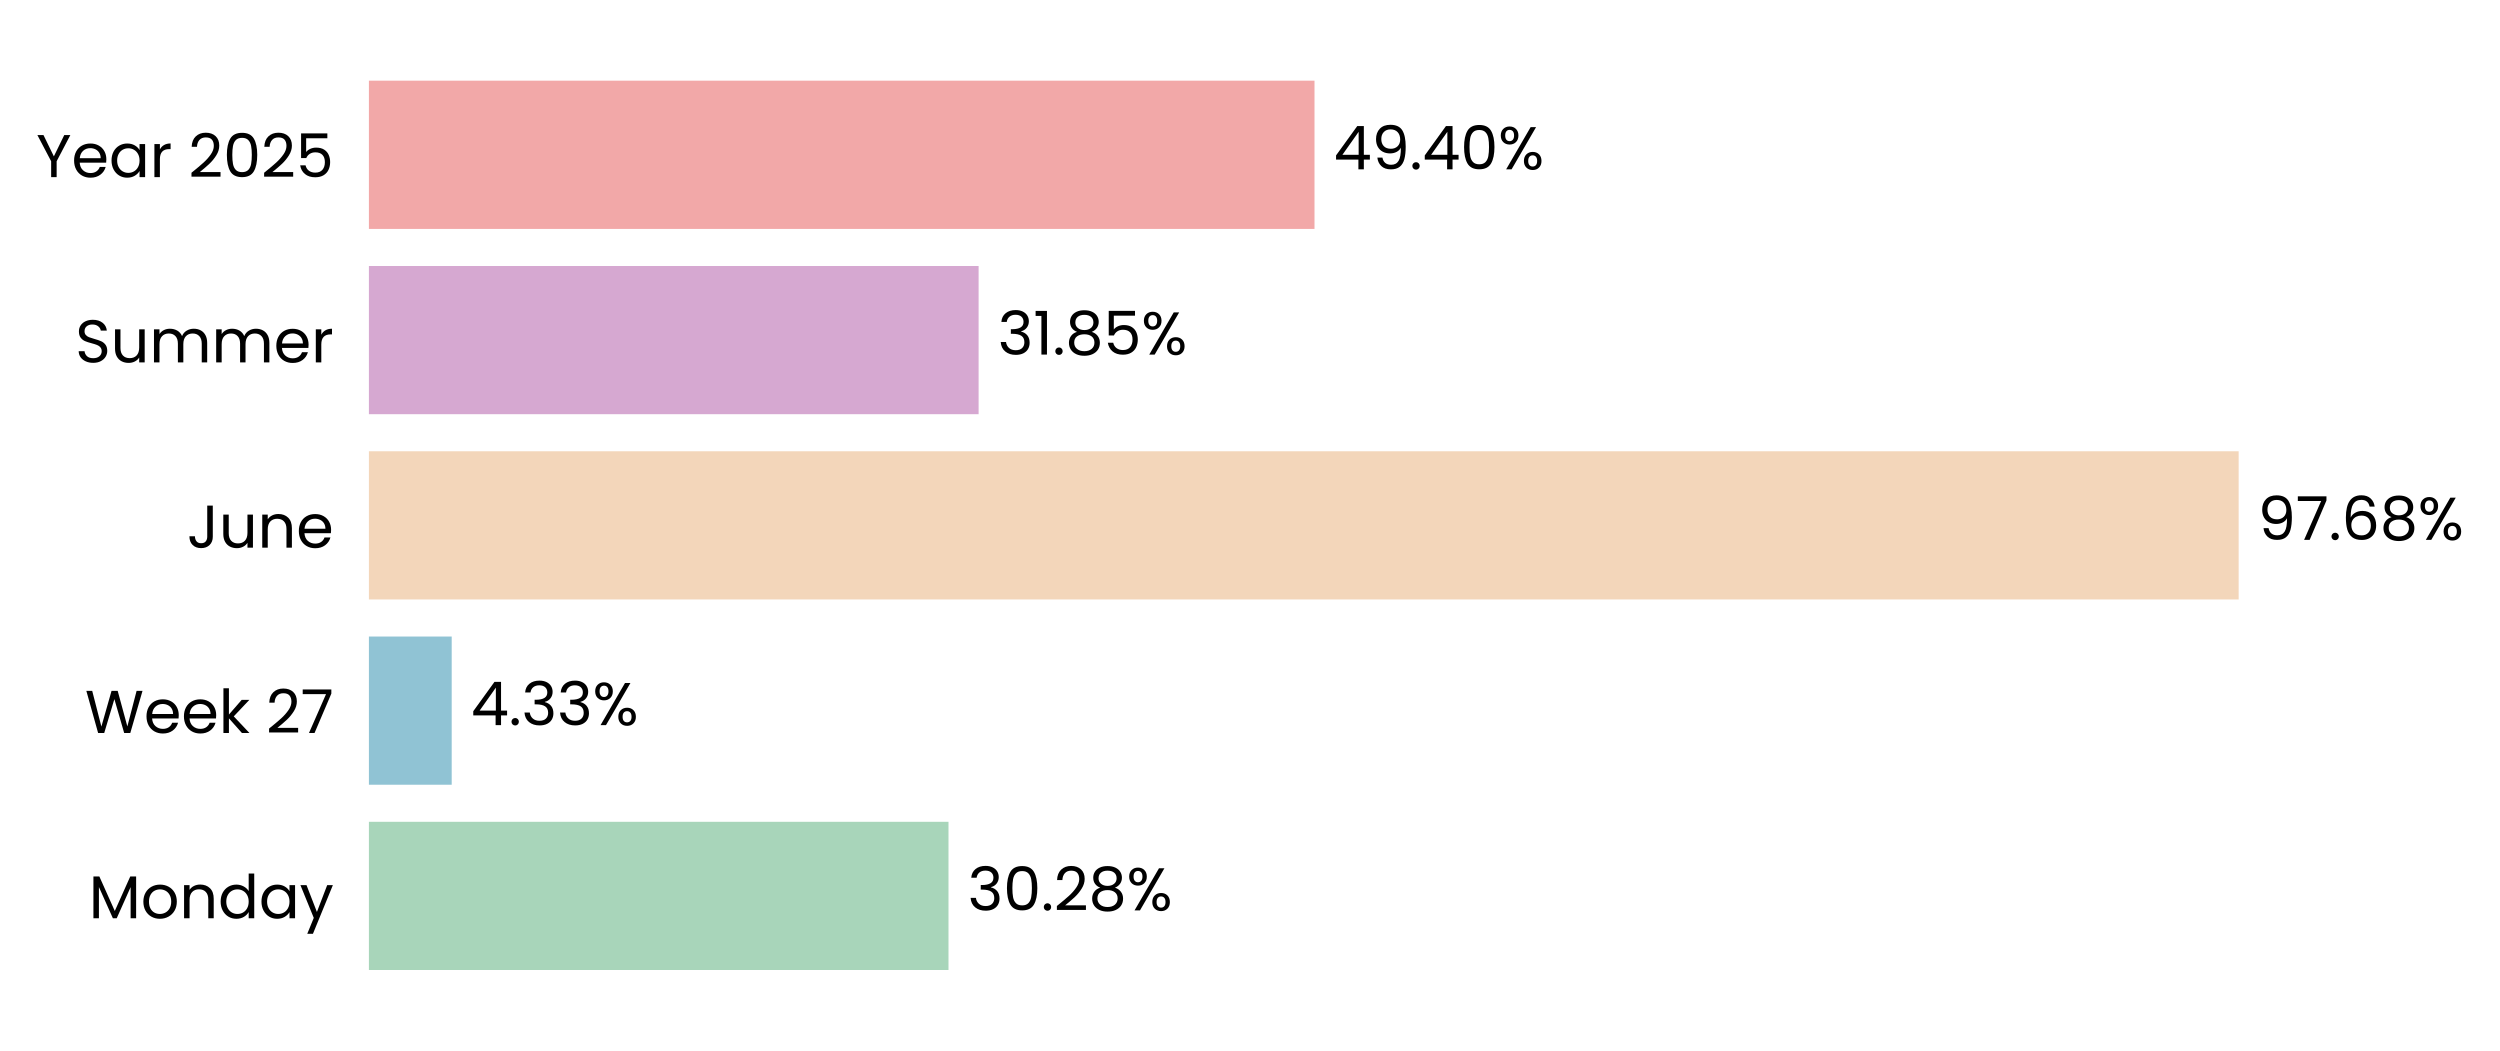
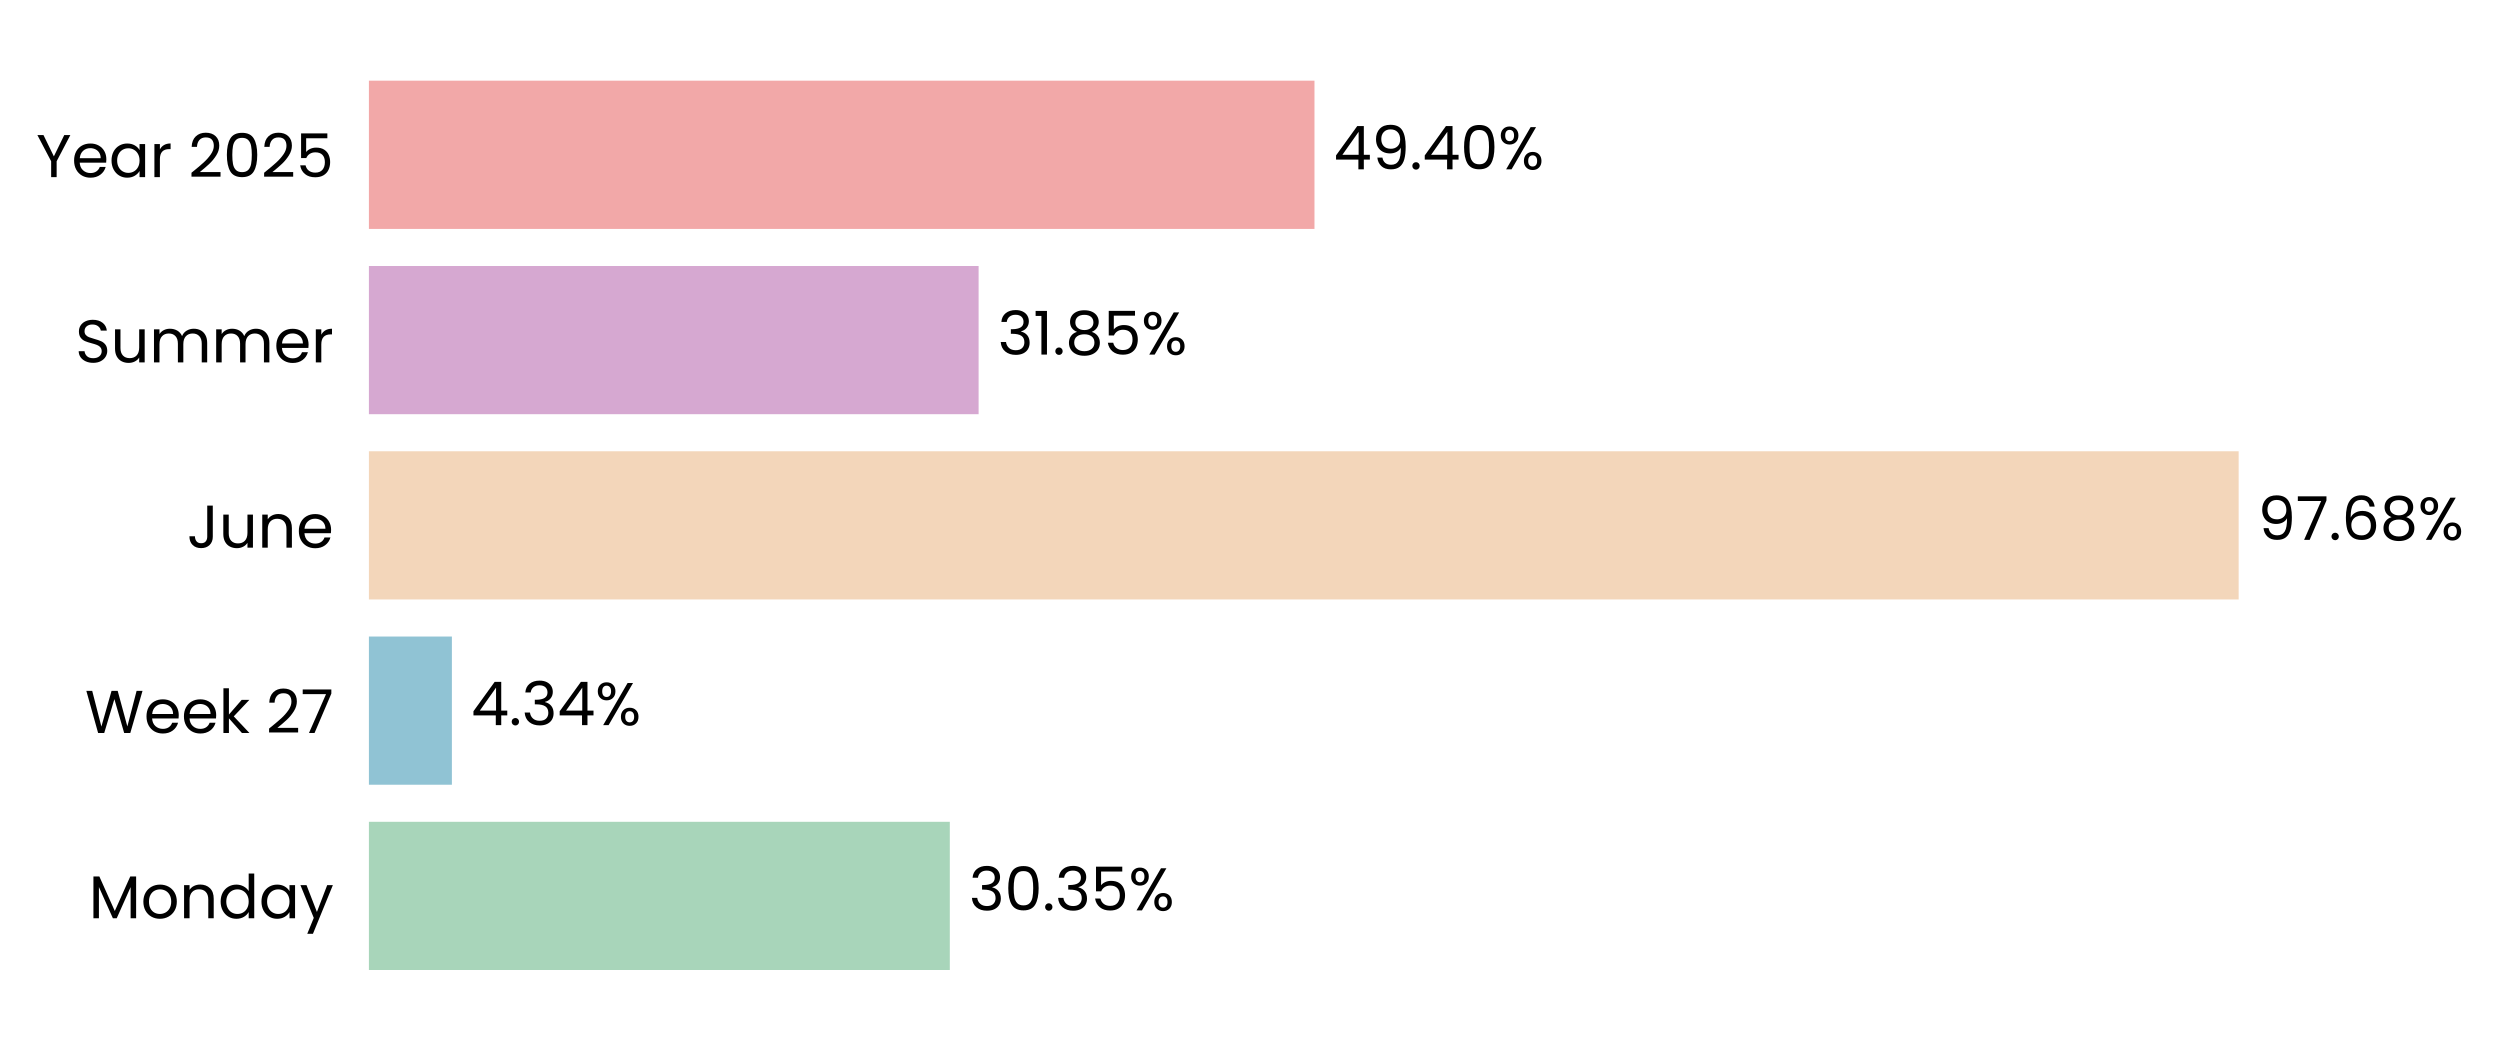
- <svg xmlns="http://www.w3.org/2000/svg" xmlns:xlink="http://www.w3.org/1999/xlink" width="496.808pt" height="208.8pt" viewBox="0 0 496.808 208.8" version="1.1">
+ <svg xmlns="http://www.w3.org/2000/svg" xmlns:xlink="http://www.w3.org/1999/xlink" width="496.807pt" height="208.8pt" viewBox="0 0 496.807 208.8" version="1.1">
  <defs>
    <style type="text/css">*{stroke-linejoin: round; stroke-linecap: butt}</style>
  </defs>
  <g id="figure_1">
    <g id="patch_1">
-       <path d="M 0 208.8  L 496.808 208.8  L 496.808 0  L 0 0  L 0 208.8  z " style="fill: none" />
+       <path d="M 0 208.8  L 496.807 208.8  L 496.807 0  L 0 0  L 0 208.8  z " style="fill: none" />
    </g>
    <g id="axes_1">
      <g id="patch_2">
-         <path d="M 73.311 201.6  L 453.713 201.6  L 453.713 7.2  L 73.311 7.2  L 73.311 201.6  z " style="fill: none" />
+         <path d="M 73.311 201.6  L 453.704 201.6  L 453.704 7.2  L 73.311 7.2  L 73.311 201.6  z " style="fill: none" />
      </g>
      <g id="patch_3">
-         <path d="M 73.311 192.764  L 188.488 192.764  L 188.488 163.309  L 73.311 163.309  z " clip-path="url(#p843357cb79)" style="fill: #a8d5ba" />
+         <path d="M 73.311 192.764  L 188.75 192.764  L 188.75 163.309  L 73.311 163.309  z " clip-path="url(#p72e23da55e)" style="fill: #a8d5ba" />
      </g>
      <g id="patch_4">
-         <path d="M 73.311 155.945  L 89.765 155.945  L 89.765 126.491  L 73.311 126.491  z " clip-path="url(#p843357cb79)" style="fill: #90c3d4" />
+         <path d="M 73.311 155.945  L 89.802 155.945  L 89.802 126.491  L 73.311 126.491  z " clip-path="url(#p72e23da55e)" style="fill: #90c3d4" />
      </g>
      <g id="patch_5">
-         <path d="M 73.311 119.127  L 444.872 119.127  L 444.872 89.673  L 73.311 89.673  z " clip-path="url(#p843357cb79)" style="fill: #f3d6ba" />
+         <path d="M 73.311 119.127  L 444.872 119.127  L 444.872 89.673  L 73.311 89.673  z " clip-path="url(#p72e23da55e)" style="fill: #f3d6ba" />
      </g>
      <g id="patch_6">
-         <path d="M 73.311 82.309  L 194.472 82.309  L 194.472 52.855  L 73.311 52.855  z " clip-path="url(#p843357cb79)" style="fill: #d6a8d1" />
+         <path d="M 73.311 82.309  L 194.472 82.309  L 194.472 52.855  L 73.311 52.855  z " clip-path="url(#p72e23da55e)" style="fill: #d6a8d1" />
      </g>
      <g id="patch_7">
-         <path d="M 73.311 45.491  L 261.222 45.491  L 261.222 16.036  L 73.311 16.036  z " clip-path="url(#p843357cb79)" style="fill: #f2a8a8" />
+         <path d="M 73.311 45.491  L 261.218 45.491  L 261.218 16.036  L 73.311 16.036  z " clip-path="url(#p72e23da55e)" style="fill: #f2a8a8" />
      </g>
      <g id="matplotlib.axis_1">
        <g id="ytick_1">
          <g id="text_1">
            <g transform="translate(17.64187 182.4764) scale(0.12 -0.12)">
              <defs>
                <path id="Poppins-Regular-4d" d="M 5018 4429  L 5018 0  L 4435 0  L 4435 3302  L 2963 0  L 2554 0  L 1075 3309  L 1075 0  L 493 0  L 493 4429  L 1120 4429  L 2758 768  L 4397 4429  L 5018 4429  z " transform="scale(0.015625)" />
                <path id="Poppins-Regular-6f" d="M 2022 -58  Q 1530 -58 1130 166  Q 730 390 502 803  Q 275 1216 275 1760  Q 275 2298 508 2710  Q 742 3123 1145 3344  Q 1549 3565 2048 3565  Q 2547 3565 2950 3344  Q 3354 3123 3587 2713  Q 3821 2304 3821 1760  Q 3821 1216 3581 803  Q 3341 390 2931 166  Q 2522 -58 2022 -58  z M 2022 454  Q 2336 454 2611 601  Q 2886 749 3056 1043  Q 3226 1338 3226 1760  Q 3226 2182 3059 2476  Q 2893 2771 2624 2915  Q 2355 3059 2042 3059  Q 1722 3059 1456 2915  Q 1190 2771 1030 2476  Q 870 2182 870 1760  Q 870 1331 1027 1036  Q 1184 742 1446 598  Q 1709 454 2022 454  z " transform="scale(0.015625)" />
                <path id="Poppins-Regular-6e" d="M 2202 3571  Q 2842 3571 3238 3184  Q 3635 2797 3635 2067  L 3635 0  L 3059 0  L 3059 1984  Q 3059 2509 2796 2787  Q 2534 3066 2080 3066  Q 1619 3066 1347 2778  Q 1075 2490 1075 1939  L 1075 0  L 493 0  L 493 3507  L 1075 3507  L 1075 3008  Q 1248 3277 1545 3424  Q 1843 3571 2202 3571  z " transform="scale(0.015625)" />
                <path id="Poppins-Regular-64" d="M 275 1766  Q 275 2304 492 2710  Q 710 3117 1091 3341  Q 1472 3565 1946 3565  Q 2355 3565 2707 3376  Q 3059 3187 3245 2880  L 3245 4736  L 3834 4736  L 3834 0  L 3245 0  L 3245 659  Q 3072 346 2733 144  Q 2394 -58 1939 -58  Q 1472 -58 1091 172  Q 710 403 492 819  Q 275 1235 275 1766  z M 3245 1760  Q 3245 2157 3085 2451  Q 2925 2746 2653 2902  Q 2381 3059 2054 3059  Q 1728 3059 1459 2905  Q 1190 2752 1030 2457  Q 870 2163 870 1766  Q 870 1363 1030 1065  Q 1190 768 1459 611  Q 1728 454 2054 454  Q 2381 454 2653 611  Q 2925 768 3085 1065  Q 3245 1363 3245 1760  z " transform="scale(0.015625)" />
                <path id="Poppins-Regular-61" d="M 275 1766  Q 275 2304 492 2710  Q 710 3117 1091 3341  Q 1472 3565 1939 3565  Q 2400 3565 2739 3366  Q 3078 3168 3245 2867  L 3245 3507  L 3834 3507  L 3834 0  L 3245 0  L 3245 653  Q 3072 346 2729 144  Q 2387 -58 1933 -58  Q 1466 -58 1088 172  Q 710 403 492 819  Q 275 1235 275 1766  z M 3245 1760  Q 3245 2157 3085 2451  Q 2925 2746 2653 2902  Q 2381 3059 2054 3059  Q 1728 3059 1459 2905  Q 1190 2752 1030 2457  Q 870 2163 870 1766  Q 870 1363 1030 1065  Q 1190 768 1459 611  Q 1728 454 2054 454  Q 2381 454 2653 611  Q 2925 768 3085 1065  Q 3245 1363 3245 1760  z " transform="scale(0.015625)" />
                <path id="Poppins-Regular-79" d="M 3514 3507  L 1402 -1651  L 800 -1651  L 1491 38  L 77 3507  L 723 3507  L 1824 666  L 2912 3507  L 3514 3507  z " transform="scale(0.015625)" />
              </defs>
              <use xlink:href="#Poppins-Regular-4d" />
              <use xlink:href="#Poppins-Regular-6f" transform="translate(86.09999 0)" />
              <use xlink:href="#Poppins-Regular-6e" transform="translate(150.1 0)" />
              <use xlink:href="#Poppins-Regular-64" transform="translate(214.1 0)" />
              <use xlink:href="#Poppins-Regular-61" transform="translate(281.7 0)" />
              <use xlink:href="#Poppins-Regular-79" transform="translate(349.2999 0)" />
            </g>
          </g>
        </g>
        <g id="ytick_2">
          <g id="text_2">
            <g transform="translate(16.88437 145.6582) scale(0.12 -0.12)">
              <defs>
                <path id="Poppins-Regular-57" d="M 6099 4461  L 4806 0  L 4154 0  L 3117 3590  L 2042 0  L 1395 -6  L 147 4461  L 768 4461  L 1741 678  L 2816 4461  L 3469 4461  L 4493 691  L 5472 4461  L 6099 4461  z " transform="scale(0.015625)" />
                <path id="Poppins-Regular-65" d="M 3693 1888  Q 3693 1722 3674 1536  L 870 1536  Q 902 1018 1225 726  Q 1549 435 2010 435  Q 2387 435 2640 611  Q 2893 787 2995 1082  L 3622 1082  Q 3482 576 3059 259  Q 2637 -58 2010 -58  Q 1510 -58 1116 166  Q 723 390 499 803  Q 275 1216 275 1760  Q 275 2304 492 2713  Q 710 3123 1104 3344  Q 1498 3565 2010 3565  Q 2509 3565 2893 3347  Q 3277 3130 3485 2749  Q 3693 2368 3693 1888  z M 3091 2010  Q 3091 2342 2944 2582  Q 2797 2822 2544 2947  Q 2291 3072 1984 3072  Q 1542 3072 1232 2790  Q 922 2509 877 2010  L 3091 2010  z " transform="scale(0.015625)" />
                <path id="Poppins-Regular-6b" d="M 2451 0  L 1075 1549  L 1075 0  L 493 0  L 493 4736  L 1075 4736  L 1075 1952  L 2426 3507  L 3238 3507  L 1587 1760  L 3245 0  L 2451 0  z " transform="scale(0.015625)" />
                <path id="Poppins-Regular-20" transform="scale(0.015625)" />
                <path id="Poppins-Regular-32" d="M 326 467  Q 1139 1120 1600 1539  Q 2061 1958 2377 2416  Q 2694 2874 2694 3315  Q 2694 3731 2492 3971  Q 2291 4211 1843 4211  Q 1408 4211 1168 3939  Q 928 3667 909 3213  L 346 3213  Q 371 3930 780 4320  Q 1190 4710 1837 4710  Q 2496 4710 2883 4345  Q 3270 3981 3270 3341  Q 3270 2810 2953 2307  Q 2637 1805 2233 1424  Q 1830 1043 1203 538  L 3405 538  L 3405 51  L 326 51  L 326 467  z " transform="scale(0.015625)" />
                <path id="Poppins-Regular-37" d="M 3245 4173  L 1466 0  L 877 0  L 2682 4115  L 211 4115  L 211 4614  L 3245 4614  L 3245 4173  z " transform="scale(0.015625)" />
              </defs>
              <use xlink:href="#Poppins-Regular-57" />
              <use xlink:href="#Poppins-Regular-65" transform="translate(97.59999 0)" />
              <use xlink:href="#Poppins-Regular-65" transform="translate(159.6 0)" />
              <use xlink:href="#Poppins-Regular-6b" transform="translate(221.6 0)" />
              <use xlink:href="#Poppins-Regular-20" transform="translate(273.0999 0)" />
              <use xlink:href="#Poppins-Regular-32" transform="translate(299.7999 0)" />
              <use xlink:href="#Poppins-Regular-37" transform="translate(357.2999 0)" />
            </g>
          </g>
        </g>
        <g id="ytick_3">
          <g id="text_3">
            <g transform="translate(37.15125 108.84) scale(0.12 -0.12)">
              <defs>
                <path id="Poppins-Regular-4a" d="M 2739 4461  L 2739 1165  Q 2739 614 2400 284  Q 2061 -45 1504 -45  Q 941 -45 601 291  Q 262 627 262 1210  L 845 1210  Q 851 883 1014 678  Q 1178 474 1504 474  Q 1830 474 1990 669  Q 2150 864 2150 1165  L 2150 4461  L 2739 4461  z " transform="scale(0.015625)" />
                <path id="Poppins-Regular-75" d="M 3603 3507  L 3603 0  L 3021 0  L 3021 518  Q 2854 250 2556 99  Q 2259 -51 1901 -51  Q 1491 -51 1164 118  Q 838 288 649 627  Q 461 966 461 1453  L 461 3507  L 1037 3507  L 1037 1530  Q 1037 1011 1299 732  Q 1562 454 2016 454  Q 2483 454 2752 742  Q 3021 1030 3021 1581  L 3021 3507  L 3603 3507  z " transform="scale(0.015625)" />
              </defs>
              <use xlink:href="#Poppins-Regular-4a" />
              <use xlink:href="#Poppins-Regular-75" transform="translate(52.99999 0)" />
              <use xlink:href="#Poppins-Regular-6e" transform="translate(117 0)" />
              <use xlink:href="#Poppins-Regular-65" transform="translate(181 0)" />
            </g>
          </g>
        </g>
        <g id="ytick_4">
          <g id="text_4">
            <g transform="translate(14.95125 72.02182) scale(0.12 -0.12)">
              <defs>
                <path id="Poppins-Regular-53" d="M 1907 -45  Q 1466 -45 1117 112  Q 768 269 569 547  Q 371 826 365 1190  L 986 1190  Q 1018 877 1245 662  Q 1472 448 1907 448  Q 2323 448 2563 656  Q 2803 864 2803 1190  Q 2803 1446 2662 1606  Q 2522 1766 2310 1849  Q 2099 1933 1741 2029  Q 1299 2144 1033 2259  Q 768 2374 579 2620  Q 390 2867 390 3283  Q 390 3648 576 3929  Q 762 4211 1098 4364  Q 1434 4518 1869 4518  Q 2496 4518 2896 4204  Q 3296 3891 3347 3373  L 2707 3373  Q 2675 3629 2438 3824  Q 2202 4019 1811 4019  Q 1446 4019 1216 3830  Q 986 3642 986 3302  Q 986 3059 1123 2905  Q 1261 2752 1462 2672  Q 1664 2592 2029 2490  Q 2470 2368 2739 2249  Q 3008 2131 3200 1884  Q 3392 1638 3392 1216  Q 3392 890 3219 602  Q 3046 314 2707 134  Q 2368 -45 1907 -45  z " transform="scale(0.015625)" />
                <path id="Poppins-Regular-6d" d="M 4710 3571  Q 5120 3571 5440 3401  Q 5760 3232 5945 2893  Q 6131 2554 6131 2067  L 6131 0  L 5555 0  L 5555 1984  Q 5555 2509 5296 2787  Q 5037 3066 4595 3066  Q 4141 3066 3872 2774  Q 3603 2483 3603 1933  L 3603 0  L 3027 0  L 3027 1984  Q 3027 2509 2768 2787  Q 2509 3066 2067 3066  Q 1613 3066 1344 2774  Q 1075 2483 1075 1933  L 1075 0  L 493 0  L 493 3507  L 1075 3507  L 1075 3002  Q 1248 3277 1539 3424  Q 1830 3571 2182 3571  Q 2624 3571 2963 3372  Q 3302 3174 3469 2790  Q 3616 3162 3955 3366  Q 4294 3571 4710 3571  z " transform="scale(0.015625)" />
                <path id="Poppins-Regular-72" d="M 1075 2938  Q 1229 3238 1513 3404  Q 1798 3571 2208 3571  L 2208 2970  L 2054 2970  Q 1075 2970 1075 1907  L 1075 0  L 493 0  L 493 3507  L 1075 3507  L 1075 2938  z " transform="scale(0.015625)" />
              </defs>
              <use xlink:href="#Poppins-Regular-53" />
              <use xlink:href="#Poppins-Regular-75" transform="translate(58.7 0)" />
              <use xlink:href="#Poppins-Regular-6d" transform="translate(122.7 0)" />
              <use xlink:href="#Poppins-Regular-6d" transform="translate(225.7 0)" />
              <use xlink:href="#Poppins-Regular-65" transform="translate(328.7 0)" />
              <use xlink:href="#Poppins-Regular-72" transform="translate(390.6999 0)" />
            </g>
          </g>
        </g>
        <g id="ytick_5">
          <g id="text_5">
            <g transform="translate(7.2 35.20364) scale(0.12 -0.12)">
              <defs>
                <path id="Poppins-Regular-59" d="M 3616 4461  L 2163 1683  L 2163 0  L 1581 0  L 1581 1683  L 122 4461  L 768 4461  L 1869 2202  L 2970 4461  L 3616 4461  z " transform="scale(0.015625)" />
                <path id="Poppins-Regular-30" d="M 397 2362  Q 397 3462 755 4080  Q 1114 4698 2010 4698  Q 2899 4698 3257 4080  Q 3616 3462 3616 2362  Q 3616 1242 3257 621  Q 2899 0 2010 0  Q 1114 0 755 621  Q 397 1242 397 2362  z M 3040 2362  Q 3040 2918 2966 3305  Q 2893 3693 2665 3929  Q 2438 4166 2010 4166  Q 1574 4166 1347 3929  Q 1120 3693 1046 3305  Q 973 2918 973 2362  Q 973 1786 1046 1395  Q 1120 1005 1347 768  Q 1574 531 2010 531  Q 2438 531 2665 768  Q 2893 1005 2966 1395  Q 3040 1786 3040 2362  z " transform="scale(0.015625)" />
                <path id="Poppins-Regular-35" d="M 3347 4122  L 1101 4122  L 1101 2662  Q 1248 2867 1536 2998  Q 1824 3130 2157 3130  Q 2688 3130 3021 2909  Q 3354 2688 3498 2339  Q 3642 1990 3642 1600  Q 3642 1139 3469 774  Q 3296 410 2941 198  Q 2586 -13 2061 -13  Q 1389 -13 973 332  Q 557 678 467 1254  L 1037 1254  Q 1120 890 1389 685  Q 1658 480 2067 480  Q 2573 480 2829 784  Q 3085 1088 3085 1587  Q 3085 2086 2829 2358  Q 2573 2630 2074 2630  Q 1734 2630 1481 2467  Q 1229 2304 1114 2022  L 563 2022  L 563 4634  L 3347 4634  L 3347 4122  z " transform="scale(0.015625)" />
              </defs>
              <use xlink:href="#Poppins-Regular-59" />
              <use xlink:href="#Poppins-Regular-65" transform="translate(58.39999 0)" />
              <use xlink:href="#Poppins-Regular-61" transform="translate(120.4 0)" />
              <use xlink:href="#Poppins-Regular-72" transform="translate(188 0)" />
              <use xlink:href="#Poppins-Regular-20" transform="translate(225.3 0)" />
              <use xlink:href="#Poppins-Regular-32" transform="translate(252 0)" />
              <use xlink:href="#Poppins-Regular-30" transform="translate(309.4999 0)" />
              <use xlink:href="#Poppins-Regular-32" transform="translate(372.2999 0)" />
              <use xlink:href="#Poppins-Regular-35" transform="translate(429.7999 0)" />
            </g>
          </g>
        </g>
      </g>
      <g id="text_6">
-         <g transform="translate(192.2925 180.9164) scale(0.12 -0.12)">
+         <g transform="translate(192.5538 180.9164) scale(0.12 -0.12)">
          <defs>
            <path id="Poppins-Regular-33" d="M 384 3462  Q 429 4051 838 4384  Q 1248 4717 1901 4717  Q 2336 4717 2653 4560  Q 2970 4403 3133 4134  Q 3296 3866 3296 3526  Q 3296 3130 3069 2842  Q 2842 2554 2477 2470  L 2477 2438  Q 2893 2336 3136 2035  Q 3379 1734 3379 1248  Q 3379 883 3212 592  Q 3046 301 2713 134  Q 2381 -32 1914 -32  Q 1235 -32 800 323  Q 365 678 314 1331  L 877 1331  Q 922 947 1190 704  Q 1459 461 1907 461  Q 2355 461 2588 694  Q 2822 928 2822 1299  Q 2822 1779 2502 1990  Q 2182 2202 1536 2202  L 1389 2202  L 1389 2688  L 1542 2688  Q 2131 2694 2432 2883  Q 2733 3072 2733 3469  Q 2733 3808 2512 4013  Q 2291 4218 1882 4218  Q 1485 4218 1241 4013  Q 998 3808 954 3462  L 384 3462  z " transform="scale(0.015625)" />
            <path id="Poppins-Regular-2e" d="M 678 -38  Q 512 -38 397 77  Q 282 192 282 358  Q 282 525 397 640  Q 512 755 678 755  Q 838 755 950 640  Q 1062 525 1062 358  Q 1062 192 950 77  Q 838 -38 678 -38  z " transform="scale(0.015625)" />
-             <path id="Poppins-Regular-38" d="M 1242 2406  Q 883 2547 691 2816  Q 499 3085 499 3469  Q 499 3814 672 4092  Q 845 4371 1187 4534  Q 1530 4698 2016 4698  Q 2502 4698 2844 4534  Q 3187 4371 3363 4092  Q 3539 3814 3539 3469  Q 3539 3098 3340 2819  Q 3142 2541 2797 2406  Q 3194 2285 3427 1981  Q 3661 1677 3661 1248  Q 3661 832 3456 521  Q 3251 211 2876 41  Q 2502 -128 2016 -128  Q 1530 -128 1162 41  Q 794 211 589 521  Q 384 832 384 1248  Q 384 1677 614 1984  Q 845 2291 1242 2406  z M 2976 3398  Q 2976 3789 2720 4000  Q 2464 4211 2016 4211  Q 1574 4211 1318 4000  Q 1062 3789 1062 3392  Q 1062 3034 1328 2816  Q 1594 2598 2016 2598  Q 2445 2598 2710 2819  Q 2976 3040 2976 3398  z M 2016 2150  Q 1542 2150 1241 1929  Q 941 1709 941 1267  Q 941 858 1232 608  Q 1523 358 2016 358  Q 2509 358 2797 608  Q 3085 858 3085 1267  Q 3085 1696 2790 1923  Q 2496 2150 2016 2150  z " transform="scale(0.015625)" />
            <path id="Poppins-Regular-25" d="M 269 3584  Q 269 4019 531 4278  Q 794 4538 1203 4538  Q 1613 4538 1875 4278  Q 2138 4019 2138 3584  Q 2138 3142 1875 2883  Q 1613 2624 1203 2624  Q 794 2624 531 2883  Q 269 3142 269 3584  z M 4006 4467  L 1414 0  L 838 0  L 3430 4467  L 4006 4467  z M 1203 4179  Q 986 4179 861 4028  Q 736 3878 736 3584  Q 736 3290 861 3136  Q 986 2982 1203 2982  Q 1421 2982 1549 3139  Q 1677 3296 1677 3584  Q 1677 3878 1549 4028  Q 1421 4179 1203 4179  z M 2720 883  Q 2720 1325 2982 1584  Q 3245 1843 3654 1843  Q 4064 1843 4323 1584  Q 4582 1325 4582 883  Q 4582 448 4323 185  Q 4064 -77 3654 -77  Q 3245 -77 2982 182  Q 2720 442 2720 883  z M 3648 1478  Q 3430 1478 3302 1328  Q 3174 1178 3174 883  Q 3174 595 3302 444  Q 3430 294 3648 294  Q 3866 294 3994 444  Q 4122 595 4122 883  Q 4122 1178 3994 1328  Q 3866 1478 3648 1478  z " transform="scale(0.015625)" />
          </defs>
          <use xlink:href="#Poppins-Regular-33" />
          <use xlink:href="#Poppins-Regular-30" transform="translate(58.89999 0)" />
          <use xlink:href="#Poppins-Regular-2e" transform="translate(121.7 0)" />
-           <use xlink:href="#Poppins-Regular-32" transform="translate(142.7 0)" />
-           <use xlink:href="#Poppins-Regular-38" transform="translate(200.2 0)" />
-           <use xlink:href="#Poppins-Regular-25" transform="translate(263.2999 0)" />
+           <use xlink:href="#Poppins-Regular-33" transform="translate(142.7 0)" />
+           <use xlink:href="#Poppins-Regular-35" transform="translate(201.6 0)" />
+           <use xlink:href="#Poppins-Regular-25" transform="translate(264.3999 0)" />
        </g>
      </g>
      <g id="text_7">
-         <g transform="translate(93.56916 144.0982) scale(0.12 -0.12)">
+         <g transform="translate(93.60641 144.0982) scale(0.12 -0.12)">
          <defs>
            <path id="Poppins-Regular-34" d="M 256 1030  L 256 1472  L 2502 4582  L 3200 4582  L 3200 1536  L 3840 1536  L 3840 1030  L 3200 1030  L 3200 0  L 2624 0  L 2624 1030  L 256 1030  z M 2650 3974  L 928 1536  L 2650 1536  L 2650 3974  z " transform="scale(0.015625)" />
          </defs>
          <use xlink:href="#Poppins-Regular-34" />
          <use xlink:href="#Poppins-Regular-2e" transform="translate(62.89999 0)" />
          <use xlink:href="#Poppins-Regular-33" transform="translate(83.89998 0)" />
-           <use xlink:href="#Poppins-Regular-33" transform="translate(142.8 0)" />
-           <use xlink:href="#Poppins-Regular-25" transform="translate(201.7 0)" />
+           <use xlink:href="#Poppins-Regular-34" transform="translate(142.8 0)" />
+           <use xlink:href="#Poppins-Regular-25" transform="translate(205.7 0)" />
        </g>
      </g>
      <g id="text_8">
-         <g transform="translate(448.6763 107.28) scale(0.12 -0.12)">
+         <g transform="translate(448.6762 107.28) scale(0.12 -0.12)">
          <defs>
            <path id="Poppins-Regular-39" d="M 1146 1242  Q 1210 877 1443 678  Q 1677 480 2074 480  Q 2605 480 2857 896  Q 3110 1312 3098 2298  Q 2963 2010 2649 1846  Q 2336 1683 1952 1683  Q 1523 1683 1187 1859  Q 851 2035 659 2374  Q 467 2714 467 3194  Q 467 3878 864 4297  Q 1261 4717 1990 4717  Q 2886 4717 3248 4134  Q 3610 3552 3610 2400  Q 3610 1594 3466 1069  Q 3322 544 2979 269  Q 2637 -6 2042 -6  Q 1389 -6 1024 346  Q 659 698 608 1242  L 1146 1242  z M 2048 2176  Q 2477 2176 2752 2441  Q 3027 2707 3027 3162  Q 3027 3642 2758 3936  Q 2490 4230 2003 4230  Q 1555 4230 1289 3948  Q 1024 3667 1024 3206  Q 1024 2739 1286 2457  Q 1549 2176 2048 2176  z " transform="scale(0.015625)" />
            <path id="Poppins-Regular-36" d="M 2976 3526  Q 2835 4237 2099 4237  Q 1530 4237 1248 3798  Q 966 3360 973 2355  Q 1120 2688 1462 2877  Q 1805 3066 2227 3066  Q 2886 3066 3280 2656  Q 3674 2246 3674 1523  Q 3674 1088 3504 742  Q 3334 397 2992 192  Q 2650 -13 2163 -13  Q 1504 -13 1133 281  Q 762 576 614 1094  Q 467 1613 467 2374  Q 467 4723 2106 4723  Q 2733 4723 3091 4384  Q 3450 4045 3514 3526  L 2976 3526  z M 2106 2573  Q 1830 2573 1587 2461  Q 1344 2349 1193 2121  Q 1043 1894 1043 1568  Q 1043 1082 1324 778  Q 1606 474 2131 474  Q 2579 474 2844 752  Q 3110 1030 3110 1504  Q 3110 2003 2854 2288  Q 2598 2573 2106 2573  z " transform="scale(0.015625)" />
+             <path id="Poppins-Regular-38" d="M 1242 2406  Q 883 2547 691 2816  Q 499 3085 499 3469  Q 499 3814 672 4092  Q 845 4371 1187 4534  Q 1530 4698 2016 4698  Q 2502 4698 2844 4534  Q 3187 4371 3363 4092  Q 3539 3814 3539 3469  Q 3539 3098 3340 2819  Q 3142 2541 2797 2406  Q 3194 2285 3427 1981  Q 3661 1677 3661 1248  Q 3661 832 3456 521  Q 3251 211 2876 41  Q 2502 -128 2016 -128  Q 1530 -128 1162 41  Q 794 211 589 521  Q 384 832 384 1248  Q 384 1677 614 1984  Q 845 2291 1242 2406  z M 2976 3398  Q 2976 3789 2720 4000  Q 2464 4211 2016 4211  Q 1574 4211 1318 4000  Q 1062 3789 1062 3392  Q 1062 3034 1328 2816  Q 1594 2598 2016 2598  Q 2445 2598 2710 2819  Q 2976 3040 2976 3398  z M 2016 2150  Q 1542 2150 1241 1929  Q 941 1709 941 1267  Q 941 858 1232 608  Q 1523 358 2016 358  Q 2509 358 2797 608  Q 3085 858 3085 1267  Q 3085 1696 2790 1923  Q 2496 2150 2016 2150  z " transform="scale(0.015625)" />
          </defs>
          <use xlink:href="#Poppins-Regular-39" />
          <use xlink:href="#Poppins-Regular-37" transform="translate(62.99999 0)" />
          <use xlink:href="#Poppins-Regular-2e" transform="translate(117.6 0)" />
          <use xlink:href="#Poppins-Regular-36" transform="translate(138.6 0)" />
          <use xlink:href="#Poppins-Regular-38" transform="translate(202.0999 0)" />
          <use xlink:href="#Poppins-Regular-25" transform="translate(265.1999 0)" />
        </g>
      </g>
      <g id="text_9">
-         <g transform="translate(198.2765 70.46182) scale(0.12 -0.12)">
+         <g transform="translate(198.2764 70.46182) scale(0.12 -0.12)">
          <defs>
            <path id="Poppins-Regular-31" d="M 243 4096  L 243 4627  L 1446 4627  L 1446 0  L 858 0  L 858 4096  L 243 4096  z " transform="scale(0.015625)" />
          </defs>
          <use xlink:href="#Poppins-Regular-33" />
          <use xlink:href="#Poppins-Regular-31" transform="translate(58.89999 0)" />
          <use xlink:href="#Poppins-Regular-2e" transform="translate(90.89998 0)" />
          <use xlink:href="#Poppins-Regular-38" transform="translate(111.9 0)" />
          <use xlink:href="#Poppins-Regular-35" transform="translate(175 0)" />
          <use xlink:href="#Poppins-Regular-25" transform="translate(237.7999 0)" />
        </g>
      </g>
      <g id="text_10">
-         <g transform="translate(265.0262 33.64364) scale(0.12 -0.12)">
+         <g transform="translate(265.0224 33.64364) scale(0.12 -0.12)">
          <use xlink:href="#Poppins-Regular-34" />
          <use xlink:href="#Poppins-Regular-39" transform="translate(62.89999 0)" />
          <use xlink:href="#Poppins-Regular-2e" transform="translate(125.9 0)" />
          <use xlink:href="#Poppins-Regular-34" transform="translate(146.9 0)" />
          <use xlink:href="#Poppins-Regular-30" transform="translate(209.8 0)" />
          <use xlink:href="#Poppins-Regular-25" transform="translate(272.5999 0)" />
        </g>
      </g>
    </g>
  </g>
  <defs>
-     <clipPath id="p843357cb79">
-       <rect x="73.311" y="7.2" width="380.402" height="194.4" />
+     <clipPath id="p72e23da55e">
+       <rect x="73.311" y="7.2" width="380.393" height="194.4" />
    </clipPath>
  </defs>
</svg>
